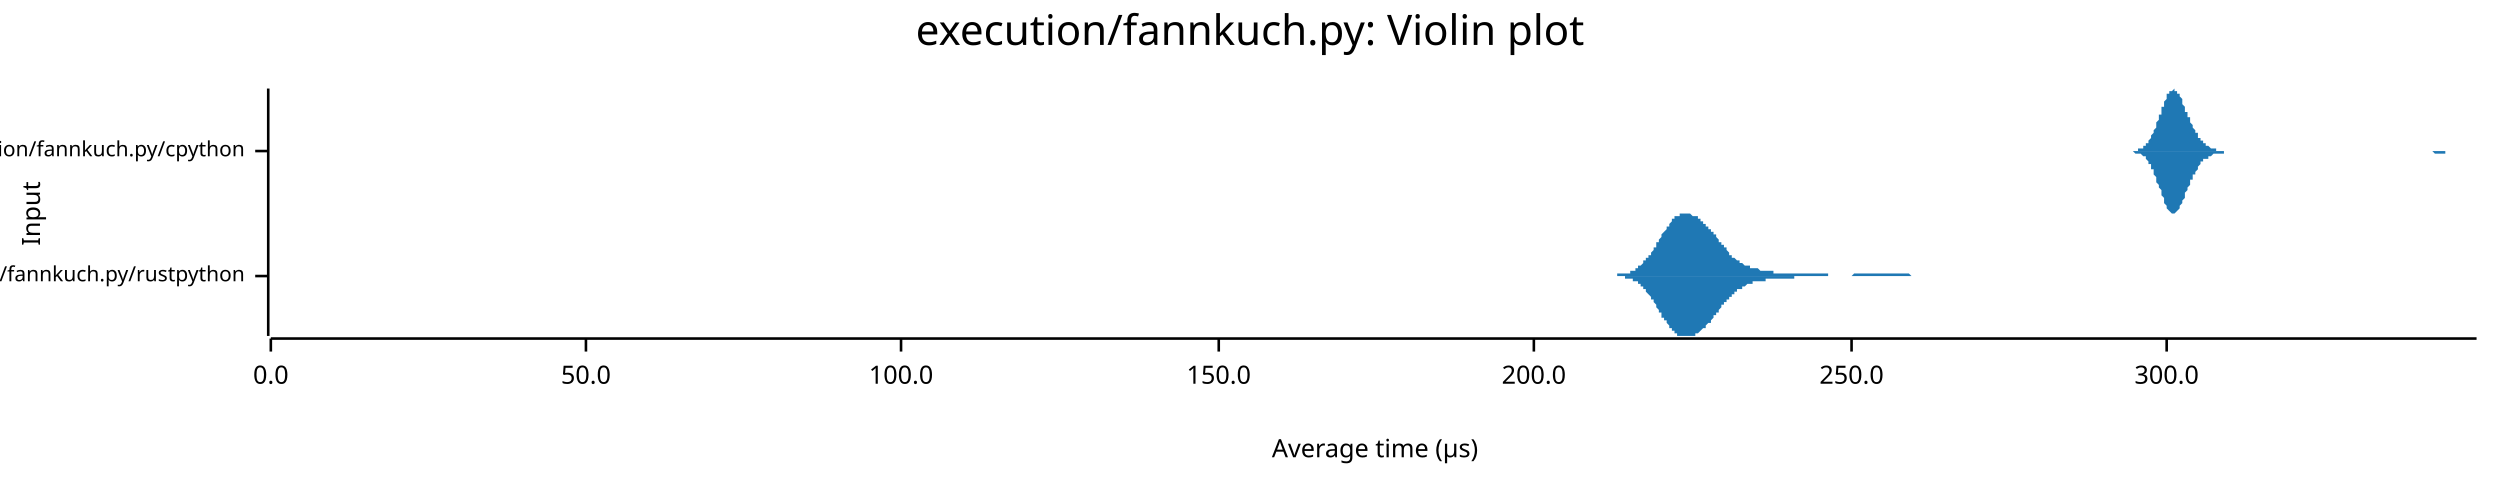
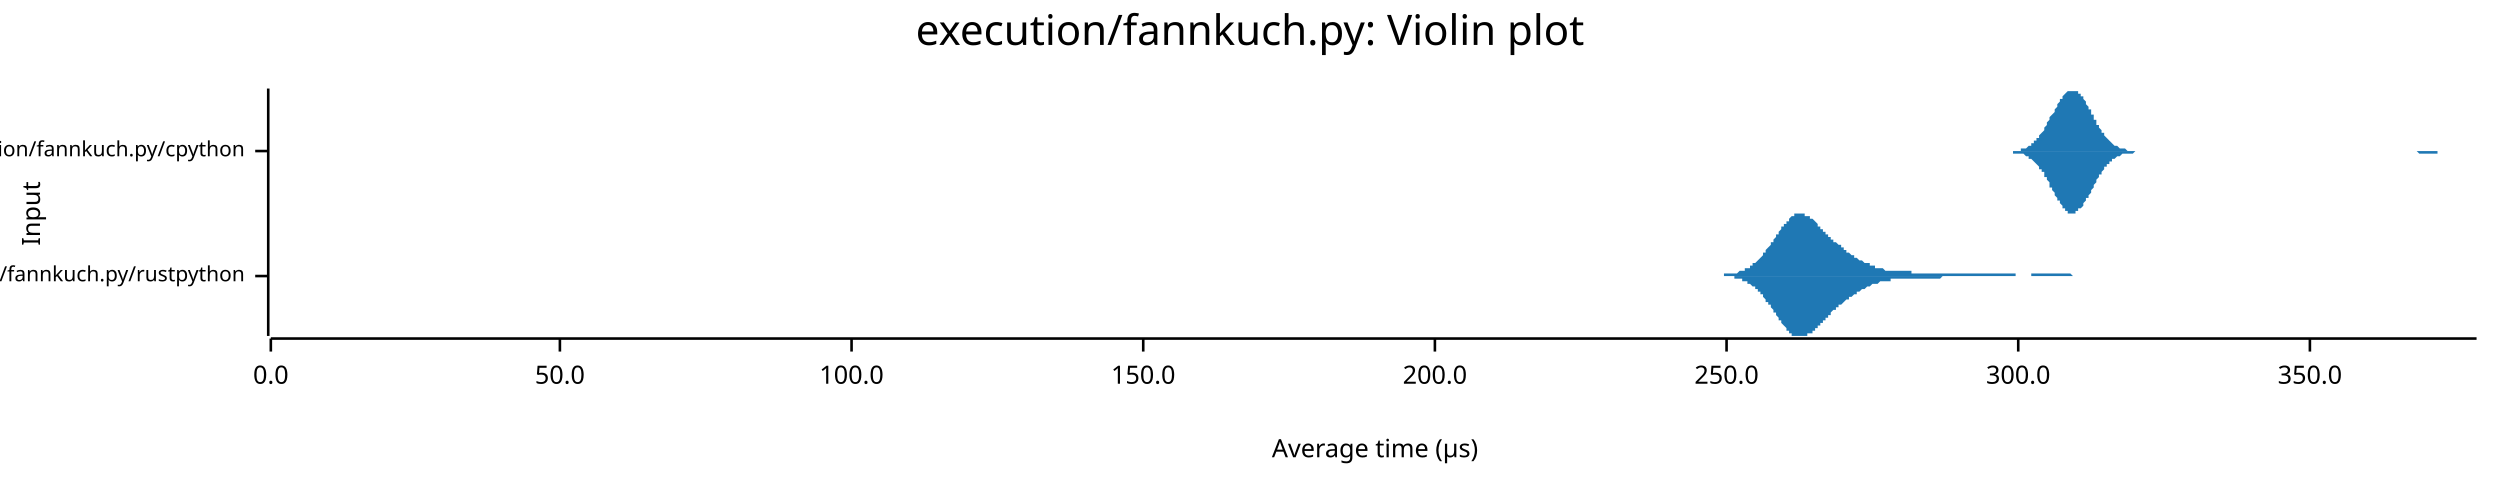
<svg xmlns="http://www.w3.org/2000/svg" width="960" height="186" viewBox="0 0 960 186">
  <text x="480" y="5" dy="0.76em" text-anchor="middle" font-family="sans-serif" font-size="16.129" opacity="1" fill="#000000">
execution/fannkuch.py: Violin plot
</text>
  <text x="8" y="82" dy="0.76em" text-anchor="middle" font-family="sans-serif" font-size="9.677" opacity="1" fill="#000000" transform="rotate(270, 8, 82)">
Input
</text>
  <text x="528" y="178" dy="-0.5ex" text-anchor="middle" font-family="sans-serif" font-size="9.677" opacity="1" fill="#000000">
Average time (µs)
</text>
  <polyline fill="none" opacity="1" stroke="#000000" stroke-width="1" points="103,34 103,129 " />
  <text x="94" y="106" dy="0.5ex" text-anchor="end" font-family="sans-serif" font-size="8.065" opacity="1" fill="#000000">
execution/fannkuch.py/rustpython
</text>
  <polyline fill="none" opacity="1" stroke="#000000" stroke-width="1" points="98,106 103,106 " />
  <text x="94" y="58" dy="0.5ex" text-anchor="end" font-family="sans-serif" font-size="8.065" opacity="1" fill="#000000">
execution/fannkuch.py/cpython
</text>
  <polyline fill="none" opacity="1" stroke="#000000" stroke-width="1" points="98,58 103,58 " />
  <polyline fill="none" opacity="1" stroke="#000000" stroke-width="1" points="104,130 951,130 " />
  <text x="104" y="140" dy="0.76em" text-anchor="middle" font-family="sans-serif" font-size="9.677" opacity="1" fill="#000000">
0.0
</text>
  <polyline fill="none" opacity="1" stroke="#000000" stroke-width="1" points="104,130 104,135 " />
-   <text x="225" y="140" dy="0.76em" text-anchor="middle" font-family="sans-serif" font-size="9.677" opacity="1" fill="#000000">
+   <text x="215" y="140" dy="0.76em" text-anchor="middle" font-family="sans-serif" font-size="9.677" opacity="1" fill="#000000">
50.0
</text>
-   <polyline fill="none" opacity="1" stroke="#000000" stroke-width="1" points="225,130 225,135 " />
-   <text x="346" y="140" dy="0.76em" text-anchor="middle" font-family="sans-serif" font-size="9.677" opacity="1" fill="#000000">
+   <polyline fill="none" opacity="1" stroke="#000000" stroke-width="1" points="215,130 215,135 " />
+   <text x="327" y="140" dy="0.76em" text-anchor="middle" font-family="sans-serif" font-size="9.677" opacity="1" fill="#000000">
100.0
</text>
-   <polyline fill="none" opacity="1" stroke="#000000" stroke-width="1" points="346,130 346,135 " />
-   <text x="468" y="140" dy="0.76em" text-anchor="middle" font-family="sans-serif" font-size="9.677" opacity="1" fill="#000000">
+   <polyline fill="none" opacity="1" stroke="#000000" stroke-width="1" points="327,130 327,135 " />
+   <text x="439" y="140" dy="0.76em" text-anchor="middle" font-family="sans-serif" font-size="9.677" opacity="1" fill="#000000">
150.0
</text>
-   <polyline fill="none" opacity="1" stroke="#000000" stroke-width="1" points="468,130 468,135 " />
-   <text x="589" y="140" dy="0.76em" text-anchor="middle" font-family="sans-serif" font-size="9.677" opacity="1" fill="#000000">
+   <polyline fill="none" opacity="1" stroke="#000000" stroke-width="1" points="439,130 439,135 " />
+   <text x="551" y="140" dy="0.76em" text-anchor="middle" font-family="sans-serif" font-size="9.677" opacity="1" fill="#000000">
200.0
</text>
-   <polyline fill="none" opacity="1" stroke="#000000" stroke-width="1" points="589,130 589,135 " />
-   <text x="711" y="140" dy="0.76em" text-anchor="middle" font-family="sans-serif" font-size="9.677" opacity="1" fill="#000000">
+   <polyline fill="none" opacity="1" stroke="#000000" stroke-width="1" points="551,130 551,135 " />
+   <text x="663" y="140" dy="0.76em" text-anchor="middle" font-family="sans-serif" font-size="9.677" opacity="1" fill="#000000">
250.0
</text>
-   <polyline fill="none" opacity="1" stroke="#000000" stroke-width="1" points="711,130 711,135 " />
-   <text x="832" y="140" dy="0.76em" text-anchor="middle" font-family="sans-serif" font-size="9.677" opacity="1" fill="#000000">
+   <polyline fill="none" opacity="1" stroke="#000000" stroke-width="1" points="663,130 663,135 " />
+   <text x="775" y="140" dy="0.76em" text-anchor="middle" font-family="sans-serif" font-size="9.677" opacity="1" fill="#000000">
300.0
</text>
-   <polyline fill="none" opacity="1" stroke="#000000" stroke-width="1" points="832,130 832,135 " />
-   <polygon opacity="1" fill="#1F78B4" points="614,106 615,106 615,106 615,106 616,106 616,106 616,106 616,106 617,106 617,106 617,106 617,106 618,106 618,106 618,106 618,106 619,106 619,106 619,106 619,106 620,106 620,106 620,106 620,106 621,106 621,106 621,105 622,105 622,105 622,105 622,105 623,105 623,105 623,105 623,105 624,105 624,105 624,105 624,105 625,105 625,105 625,105 625,105 626,105 626,104 626,104 626,104 627,104 627,104 627,104 628,104 628,104 628,103 628,103 629,103 629,103 629,103 629,102 630,102 630,102 630,102 630,102 631,101 631,101 631,101 631,100 632,100 632,100 632,100 632,99 633,99 633,99 633,98 634,98 634,97 634,97 634,97 635,96 635,96 635,95 635,95 636,95 636,94 636,94 636,93 637,93 637,92 637,92 637,92 638,91 638,91 638,90 638,90 639,89 639,89 639,89 640,88 640,88 640,87 640,87 641,87 641,86 641,86 641,86 642,85 642,85 642,85 642,84 643,84 643,84 643,84 643,83 644,83 644,83 644,83 645,83 645,83 645,82 645,82 646,82 646,82 646,82 646,82 647,82 647,82 647,82 647,82 648,82 648,82 648,82 648,82 649,82 649,82 649,82 649,82 650,83 650,83 650,83 651,83 651,83 651,83 651,83 652,83 652,84 652,84 652,84 653,84 653,84 653,85 653,85 654,85 654,85 654,85 654,86 655,86 655,86 655,86 655,87 656,87 656,87 656,88 657,88 657,88 657,89 657,89 658,89 658,89 658,90 658,90 659,90 659,91 659,91 659,91 660,92 660,92 660,92 660,93 661,93 661,93 661,94 661,94 662,94 662,95 662,95 663,95 663,96 663,96 663,96 664,97 664,97 664,97 664,98 665,98 665,98 665,98 665,99 666,99 666,99 666,99 666,99 667,100 667,100 667,100 667,100 668,100 668,101 668,101 669,101 669,101 669,101 669,101 670,102 670,102 670,102 670,102 671,102 671,102 671,102 671,102 672,102 672,103 672,103 672,103 673,103 673,103 673,103 673,103 674,103 674,103 674,103 675,103 675,103 675,103 675,103 676,104 676,104 676,104 676,104 677,104 677,104 677,104 677,104 678,104 678,104 678,104 678,104 679,104 679,104 679,104 680,104 680,104 680,104 680,104 681,104 681,104 681,105 681,105 682,105 682,105 682,105 682,105 683,105 683,105 683,105 683,105 684,105 684,105 684,105 684,105 685,105 685,105 685,105 686,105 686,105 686,105 686,105 687,105 687,105 687,105 687,105 688,105 688,105 688,105 688,105 689,105 689,105 689,105 689,105 690,105 690,105 690,105 690,105 691,105 691,105 691,105 692,105 692,105 692,105 692,105 693,105 693,105 693,105 693,105 694,105 694,105 694,105 694,105 695,105 695,105 695,105 695,105 696,105 696,105 696,105 696,105 697,105 697,105 697,105 698,105 698,105 698,105 698,105 699,105 699,105 699,105 699,105 700,105 700,105 700,105 700,105 701,105 701,105 701,105 701,105 702,105 702,105 702,106 702,106 703,106 703,106 703,106 704,106 704,106 704,106 704,106 705,106 705,106 705,106 705,106 706,106 706,106 706,106 706,106 707,106 707,106 707,106 707,106 708,106 708,106 708,106 708,106 709,106 709,106 709,106 710,106 710,106 710,106 710,106 711,106 711,106 711,106 711,106 712,105 712,105 712,105 712,105 713,105 713,105 713,105 713,105 714,105 714,105 714,105 714,105 715,105 715,105 715,105 716,105 716,105 716,105 716,105 717,105 717,105 717,105 717,105 718,105 718,105 718,105 718,105 719,105 719,105 719,105 719,105 720,105 720,105 720,105 721,105 721,105 721,105 721,105 722,105 722,105 722,105 722,105 723,105 723,105 723,105 723,105 724,105 724,105 724,105 724,105 725,105 725,105 725,105 725,105 726,105 726,105 726,105 727,105 727,105 727,105 727,105 728,105 728,105 728,105 728,105 729,105 729,105 729,105 729,105 730,105 730,105 730,105 730,105 731,105 731,105 731,105 731,105 732,105 732,105 732,105 733,105 733,105 733,105 733,105 734,106 734,106 734,106 734,106 735,106 735,106 735,106 735,106 736,106 736,106 736,106 736,106 737,106 737,106 737,106 737,106 738,106 738,106 738,106 739,106 739,106 739,106 739,106 740,106 740,106 740,106 740,106 741,106 741,106 741,106 741,106 742,106 742,106 742,106 742,106 743,106 743,106 743,106 743,106 744,106 744,106 744,106 745,106 745,106 745,106 614,106 " />
-   <polygon opacity="1" fill="#1F78B4" points="614,106 615,106 615,106 615,106 616,106 616,106 616,106 616,106 617,106 617,106 617,106 617,106 618,106 618,106 618,106 618,106 619,106 619,106 619,106 619,106 620,106 620,106 620,106 620,106 621,106 621,106 621,106 622,106 622,106 622,106 622,106 623,106 623,106 623,106 623,106 624,106 624,106 624,106 624,107 625,107 625,107 625,107 625,107 626,107 626,107 626,107 626,107 627,107 627,107 627,108 628,108 628,108 628,108 628,108 629,108 629,109 629,109 629,109 630,109 630,109 630,110 630,110 631,110 631,110 631,111 631,111 632,111 632,112 632,112 632,112 633,113 633,113 633,113 634,114 634,114 634,114 634,115 635,115 635,116 635,116 635,116 636,117 636,117 636,118 636,118 637,119 637,119 637,120 637,120 638,120 638,121 638,121 638,122 639,122 639,123 639,123 640,123 640,124 640,124 640,124 641,125 641,125 641,126 641,126 642,126 642,127 642,127 642,127 643,127 643,128 643,128 643,128 644,128 644,128 644,129 645,129 645,129 645,129 645,129 646,129 646,129 646,129 646,129 647,129 647,129 647,129 647,129 648,129 648,129 648,129 648,129 649,129 649,129 649,129 649,129 650,129 650,129 650,129 651,129 651,129 651,128 651,128 652,128 652,128 652,128 652,128 653,127 653,127 653,127 653,127 654,126 654,126 654,126 654,126 655,126 655,125 655,125 655,125 656,124 656,124 656,124 657,124 657,123 657,123 657,123 658,122 658,122 658,122 658,121 659,121 659,121 659,120 659,120 660,120 660,119 660,119 660,119 661,118 661,118 661,118 661,117 662,117 662,117 662,116 663,116 663,116 663,115 663,115 664,115 664,115 664,114 664,114 665,114 665,113 665,113 665,113 666,113 666,112 666,112 666,112 667,112 667,112 667,111 667,111 668,111 668,111 668,111 669,111 669,110 669,110 669,110 670,110 670,110 670,110 670,110 671,109 671,109 671,109 671,109 672,109 672,109 672,109 672,109 673,109 673,109 673,109 673,108 674,108 674,108 674,108 675,108 675,108 675,108 675,108 676,108 676,108 676,108 676,108 677,108 677,108 677,108 677,108 678,108 678,107 678,107 678,107 679,107 679,107 679,107 680,107 680,107 680,107 680,107 681,107 681,107 681,107 681,107 682,107 682,107 682,107 682,107 683,107 683,107 683,107 683,107 684,107 684,107 684,107 684,107 685,107 685,107 685,107 686,107 686,107 686,107 686,107 687,107 687,107 687,107 687,107 688,107 688,107 688,107 688,107 689,107 689,107 689,107 689,106 690,106 690,106 690,106 690,106 691,106 691,106 691,106 692,106 692,106 692,106 692,106 693,106 693,106 693,106 693,106 694,106 694,106 694,106 694,106 695,106 695,106 695,106 695,106 696,106 696,106 696,106 696,106 697,106 697,106 697,106 698,106 698,106 698,106 698,106 699,106 699,106 699,106 699,106 700,106 700,106 700,106 700,106 701,106 701,106 701,106 701,106 702,106 702,106 702,106 702,106 703,106 703,106 703,106 704,106 704,106 704,106 704,106 705,106 705,106 705,106 705,106 706,106 706,106 706,106 706,106 707,106 707,106 707,106 707,106 708,106 708,106 708,106 708,106 709,106 709,106 709,106 710,106 710,106 710,106 710,106 711,106 711,106 711,106 711,106 712,106 712,106 712,106 712,106 713,106 713,106 713,106 713,106 714,106 714,106 714,106 714,106 715,106 715,106 715,106 716,106 716,106 716,106 716,106 717,106 717,106 717,106 717,106 718,106 718,106 718,106 718,106 719,106 719,106 719,106 719,106 720,106 720,106 720,106 721,106 721,106 721,106 721,106 722,106 722,106 722,106 722,106 723,106 723,106 723,106 723,106 724,106 724,106 724,106 724,106 725,106 725,106 725,106 725,106 726,106 726,106 726,106 727,106 727,106 727,106 727,106 728,106 728,106 728,106 728,106 729,106 729,106 729,106 729,106 730,106 730,106 730,106 730,106 731,106 731,106 731,106 731,106 732,106 732,106 732,106 733,106 733,106 733,106 733,106 734,106 734,106 734,106 734,106 735,106 735,106 735,106 735,106 736,106 736,106 736,106 736,106 737,106 737,106 737,106 737,106 738,106 738,106 738,106 739,106 739,106 739,106 739,106 740,106 740,106 740,106 740,106 741,106 741,106 741,106 741,106 742,106 742,106 742,106 742,106 743,106 743,106 743,106 743,106 744,106 744,106 744,106 745,106 745,106 745,106 614,106 " />
-   <polygon opacity="1" fill="#1F78B4" points="816,58 817,58 817,58 817,58 817,58 818,58 818,58 818,58 819,58 819,58 819,58 819,58 820,58 820,58 820,58 820,58 821,58 821,58 821,58 821,57 822,57 822,57 822,57 823,57 823,57 823,57 823,56 824,56 824,56 824,55 824,55 825,55 825,54 825,54 825,54 826,53 826,53 826,52 827,51 827,51 827,50 827,50 828,49 828,48 828,47 828,47 829,46 829,45 829,44 830,44 830,43 830,42 830,41 831,41 831,40 831,39 831,39 832,38 832,37 832,37 832,36 833,36 833,36 833,35 834,35 834,35 834,35 834,35 835,34 835,35 835,35 835,35 836,35 836,35 836,36 837,36 837,36 837,37 837,37 838,38 838,39 838,39 838,40 839,41 839,41 839,42 839,43 840,43 840,44 840,45 841,45 841,46 841,47 841,47 842,48 842,48 842,49 842,49 843,50 843,50 843,51 844,51 844,52 844,52 844,53 845,53 845,53 845,54 845,54 846,54 846,55 846,55 846,55 847,55 847,56 847,56 848,56 848,56 848,56 848,56 849,57 849,57 849,57 849,57 850,57 850,57 850,57 850,57 851,57 851,57 851,58 852,58 852,58 852,58 852,58 853,58 853,58 853,58 853,58 854,58 854,58 854,58 855,58 855,58 855,58 855,58 856,58 856,58 856,58 856,58 857,58 857,58 857,58 857,58 858,58 858,58 858,58 859,58 859,58 859,58 859,58 860,58 860,58 860,58 860,58 861,58 861,58 861,58 862,58 862,58 862,58 862,58 863,58 863,58 863,58 863,58 864,58 864,58 864,58 864,58 865,58 865,58 865,58 866,58 866,58 866,58 866,58 867,58 867,58 867,58 867,58 868,58 868,58 868,58 869,58 869,58 869,58 869,58 870,58 870,58 870,58 870,58 871,58 871,58 871,58 871,58 872,58 872,58 872,58 873,58 873,58 873,58 873,58 874,58 874,58 874,58 874,58 875,58 875,58 875,58 875,58 876,58 876,58 876,58 877,58 877,58 877,58 877,58 878,58 878,58 878,58 878,58 879,58 879,58 879,58 880,58 880,58 880,58 880,58 881,58 881,58 881,58 881,58 882,58 882,58 882,58 882,58 883,58 883,58 883,58 884,58 884,58 884,58 884,58 885,58 885,58 885,58 885,58 886,58 886,58 886,58 887,58 887,58 887,58 887,58 888,58 888,58 888,58 888,58 889,58 889,58 889,58 889,58 890,58 890,58 890,58 891,58 891,58 891,58 891,58 892,58 892,58 892,58 892,58 893,58 893,58 893,58 894,58 894,58 894,58 894,58 895,58 895,58 895,58 895,58 896,58 896,58 896,58 896,58 897,58 897,58 897,58 898,58 898,58 898,58 898,58 899,58 899,58 899,58 899,58 900,58 900,58 900,58 900,58 901,58 901,58 901,58 902,58 902,58 902,58 902,58 903,58 903,58 903,58 903,58 904,58 904,58 904,58 905,58 905,58 905,58 905,58 906,58 906,58 906,58 906,58 907,58 907,58 907,58 907,58 908,58 908,58 908,58 909,58 909,58 909,58 909,58 910,58 910,58 910,58 910,58 911,58 911,58 911,58 912,58 912,58 912,58 912,58 913,58 913,58 913,58 913,58 914,58 914,58 914,58 914,58 915,58 915,58 915,58 916,58 916,58 916,58 916,58 917,58 917,58 917,58 917,58 918,58 918,58 918,58 919,58 919,58 919,58 919,58 920,58 920,58 920,58 920,58 921,58 921,58 921,58 921,58 922,58 922,58 922,58 923,58 923,58 923,58 923,58 924,58 924,58 924,58 924,58 925,58 925,58 925,58 926,58 926,58 926,58 926,58 927,58 927,58 927,58 927,58 928,58 928,58 928,58 928,58 929,58 929,58 929,58 930,58 930,58 930,58 930,58 931,58 931,58 931,58 931,58 932,58 932,58 932,58 932,58 933,58 933,58 933,58 934,58 934,58 934,58 934,58 935,58 935,58 935,58 935,58 936,58 936,58 936,58 937,58 937,58 937,58 937,58 938,58 938,58 938,58 938,58 939,58 939,58 939,58 939,58 940,58 940,58 940,58 941,58 941,58 941,58 941,58 942,58 942,58 942,58 942,58 943,58 943,58 943,58 944,58 944,58 944,58 944,58 945,58 945,58 945,58 945,58 946,58 946,58 946,58 946,58 947,58 947,58 947,58 948,58 948,58 948,58 948,58 949,58 949,58 949,58 949,58 950,58 950,58 950,58 951,58 951,58 816,58 " />
-   <polygon opacity="1" fill="#1F78B4" points="816,58 817,58 817,58 817,58 817,58 818,58 818,58 818,58 819,58 819,58 819,58 819,58 820,59 820,59 820,59 820,59 821,59 821,59 821,59 821,59 822,59 822,59 822,59 823,60 823,60 823,60 823,60 824,60 824,61 824,61 824,61 825,62 825,62 825,63 825,63 826,63 826,64 826,65 827,65 827,66 827,66 827,67 828,68 828,68 828,69 828,70 829,71 829,71 829,72 830,73 830,74 830,74 830,75 831,76 831,77 831,77 831,78 832,79 832,79 832,80 832,80 833,81 833,81 833,81 834,82 834,82 834,82 834,82 835,82 835,82 835,82 835,82 836,81 836,81 836,81 837,80 837,80 837,80 837,79 838,78 838,78 838,77 838,77 839,76 839,75 839,75 839,74 840,73 840,73 840,72 841,71 841,71 841,70 841,69 842,69 842,68 842,68 842,67 843,67 843,66 843,66 844,65 844,65 844,64 844,64 845,63 845,63 845,63 845,62 846,62 846,62 846,62 846,61 847,61 847,61 847,61 848,61 848,60 848,60 848,60 849,60 849,60 849,60 849,60 850,59 850,59 850,59 850,59 851,59 851,59 851,59 852,59 852,59 852,59 852,59 853,59 853,59 853,59 853,59 854,59 854,58 854,58 855,58 855,58 855,58 855,58 856,58 856,58 856,58 856,58 857,58 857,58 857,58 857,58 858,58 858,58 858,58 859,58 859,58 859,58 859,58 860,58 860,58 860,58 860,58 861,58 861,58 861,58 862,58 862,58 862,58 862,58 863,58 863,58 863,58 863,58 864,58 864,58 864,58 864,58 865,58 865,58 865,58 866,58 866,58 866,58 866,58 867,58 867,58 867,58 867,58 868,58 868,58 868,58 869,58 869,58 869,58 869,58 870,58 870,58 870,58 870,58 871,58 871,58 871,58 871,58 872,58 872,58 872,58 873,58 873,58 873,58 873,58 874,58 874,58 874,58 874,58 875,58 875,58 875,58 875,58 876,58 876,58 876,58 877,58 877,58 877,58 877,58 878,58 878,58 878,58 878,58 879,58 879,58 879,58 880,58 880,58 880,58 880,58 881,58 881,58 881,58 881,58 882,58 882,58 882,58 882,58 883,58 883,58 883,58 884,58 884,58 884,58 884,58 885,58 885,58 885,58 885,58 886,58 886,58 886,58 887,58 887,58 887,58 887,58 888,58 888,58 888,58 888,58 889,58 889,58 889,58 889,58 890,58 890,58 890,58 891,58 891,58 891,58 891,58 892,58 892,58 892,58 892,58 893,58 893,58 893,58 894,58 894,58 894,58 894,58 895,58 895,58 895,58 895,58 896,58 896,58 896,58 896,58 897,58 897,58 897,58 898,58 898,58 898,58 898,58 899,58 899,58 899,58 899,58 900,58 900,58 900,58 900,58 901,58 901,58 901,58 902,58 902,58 902,58 902,58 903,58 903,58 903,58 903,58 904,58 904,58 904,58 905,58 905,58 905,58 905,58 906,58 906,58 906,58 906,58 907,58 907,58 907,58 907,58 908,58 908,58 908,58 909,58 909,58 909,58 909,58 910,58 910,58 910,58 910,58 911,58 911,58 911,58 912,58 912,58 912,58 912,58 913,58 913,58 913,58 913,58 914,58 914,58 914,58 914,58 915,58 915,58 915,58 916,58 916,58 916,58 916,58 917,58 917,58 917,58 917,58 918,58 918,58 918,58 919,58 919,58 919,58 919,58 920,58 920,58 920,58 920,58 921,58 921,58 921,58 921,58 922,58 922,58 922,58 923,58 923,58 923,58 923,58 924,58 924,58 924,58 924,58 925,58 925,58 925,58 926,58 926,58 926,58 926,58 927,58 927,58 927,58 927,58 928,58 928,58 928,58 928,58 929,58 929,58 929,58 930,58 930,58 930,58 930,58 931,58 931,58 931,58 931,58 932,58 932,58 932,58 932,58 933,58 933,58 933,58 934,58 934,58 934,58 934,58 935,59 935,59 935,59 935,59 936,59 936,59 936,59 937,59 937,59 937,59 937,59 938,59 938,59 938,59 938,59 939,59 939,59 939,59 939,58 940,58 940,58 940,58 941,58 941,58 941,58 941,58 942,58 942,58 942,58 942,58 943,58 943,58 943,58 944,58 944,58 944,58 944,58 945,58 945,58 945,58 945,58 946,58 946,58 946,58 946,58 947,58 947,58 947,58 948,58 948,58 948,58 948,58 949,58 949,58 949,58 949,58 950,58 950,58 950,58 951,58 951,58 816,58 " />
+   <polyline fill="none" opacity="1" stroke="#000000" stroke-width="1" points="775,130 775,135 " />
+   <text x="887" y="140" dy="0.76em" text-anchor="middle" font-family="sans-serif" font-size="9.677" opacity="1" fill="#000000">
+ 350.0
+ </text>
+   <polyline fill="none" opacity="1" stroke="#000000" stroke-width="1" points="887,130 887,135 " />
+   <polygon opacity="1" fill="#1F78B4" points="654,106 654,106 655,106 655,106 655,106 656,106 656,106 656,106 656,106 657,106 657,106 657,106 658,106 658,106 658,106 659,106 659,106 659,106 660,106 660,106 660,106 661,106 661,106 661,106 662,106 662,106 662,105 662,105 663,105 663,105 663,105 664,105 664,105 664,105 665,105 665,105 665,105 666,105 666,105 666,105 667,105 667,105 667,105 667,105 668,104 668,104 668,104 669,104 669,104 669,104 670,104 670,104 670,103 671,103 671,103 671,103 672,103 672,103 672,102 672,102 673,102 673,102 673,101 674,101 674,101 674,101 675,100 675,100 675,100 676,99 676,99 676,99 677,98 677,98 677,98 677,97 678,97 678,96 678,96 679,95 679,95 679,95 680,94 680,94 680,93 681,93 681,92 681,92 682,91 682,91 682,90 682,90 683,90 683,89 683,89 684,88 684,88 684,87 685,87 685,86 685,86 686,86 686,85 686,85 687,85 687,84 687,84 687,84 688,83 688,83 688,83 689,83 689,83 689,82 690,82 690,82 690,82 691,82 691,82 691,82 692,82 692,82 692,82 693,82 693,82 693,82 693,83 694,83 694,83 694,83 695,83 695,83 695,84 696,84 696,84 696,84 697,85 697,85 697,85 698,86 698,86 698,86 698,87 699,87 699,87 699,88 700,88 700,88 700,89 701,89 701,89 701,90 702,90 702,90 702,91 703,91 703,91 703,91 703,92 704,92 704,92 704,93 705,93 705,93 705,93 706,94 706,94 706,94 707,94 707,95 707,95 708,95 708,95 708,96 708,96 709,96 709,96 709,97 710,97 710,97 710,97 711,98 711,98 711,98 712,98 712,98 712,99 713,99 713,99 713,99 713,99 714,100 714,100 714,100 715,100 715,100 715,100 716,101 716,101 716,101 717,101 717,101 717,101 718,101 718,102 718,102 718,102 719,102 719,102 719,102 720,102 720,102 720,103 721,103 721,103 721,103 722,103 722,103 722,103 723,103 723,103 723,103 724,104 724,104 724,104 724,104 725,104 725,104 725,104 726,104 726,104 726,104 727,104 727,104 727,104 728,104 728,104 728,104 729,104 729,104 729,104 729,104 730,104 730,104 730,104 731,104 731,104 731,104 732,104 732,104 732,104 733,104 733,104 733,104 734,104 734,105 734,105 734,105 735,105 735,105 735,105 736,105 736,105 736,105 737,105 737,105 737,105 738,105 738,105 738,105 739,105 739,105 739,105 739,105 740,105 740,105 740,105 741,105 741,105 741,105 742,105 742,105 742,105 743,105 743,105 743,105 744,105 744,105 744,105 744,105 745,105 745,105 745,105 746,105 746,105 746,105 747,105 747,105 747,105 748,105 748,105 748,105 749,105 749,105 749,105 749,105 750,105 750,105 750,105 751,105 751,105 751,105 752,105 752,105 752,105 753,105 753,105 753,105 754,105 754,105 754,105 755,105 755,105 755,105 755,105 756,105 756,105 756,105 757,105 757,105 757,105 758,105 758,105 758,105 759,105 759,105 759,105 760,105 760,105 760,105 760,105 761,105 761,105 761,105 762,105 762,105 762,105 763,105 763,105 763,105 764,105 764,105 764,105 765,105 765,105 765,105 765,105 766,105 766,105 766,105 767,105 767,105 767,105 768,105 768,105 768,105 769,105 769,105 769,105 770,105 770,105 770,105 770,105 771,105 771,105 771,105 772,105 772,105 772,105 773,105 773,105 773,105 774,105 774,106 774,106 775,106 775,106 775,106 775,106 776,106 776,106 776,106 777,106 777,106 777,106 778,106 778,106 778,106 779,106 779,106 779,106 780,106 780,105 780,105 781,105 781,105 781,105 781,105 782,105 782,105 782,105 783,105 783,105 783,105 784,105 784,105 784,105 785,105 785,105 785,105 786,105 786,105 786,105 786,105 787,105 787,105 787,105 788,105 788,105 788,105 789,105 789,105 789,105 790,105 790,105 790,105 791,105 791,105 791,105 791,105 792,105 792,105 792,105 793,105 793,105 793,105 794,105 794,105 794,105 795,105 795,105 795,105 796,106 796,106 796,106 796,106 797,106 797,106 797,106 798,106 798,106 798,106 799,106 799,106 799,106 800,106 800,106 800,106 801,106 801,106 801,106 801,106 802,106 802,106 802,106 803,106 803,106 803,106 804,106 804,106 804,106 805,106 805,106 805,106 806,106 806,106 806,106 806,106 807,106 807,106 807,106 808,106 808,106 808,106 809,106 809,106 809,106 810,106 810,106 810,106 810,106 654,106 " />
+   <polygon opacity="1" fill="#1F78B4" points="654,106 654,106 655,106 655,106 655,106 656,106 656,106 656,106 656,106 657,106 657,106 657,106 658,106 658,106 658,106 659,106 659,106 659,106 660,106 660,106 660,106 661,106 661,106 661,106 662,106 662,106 662,106 662,106 663,106 663,106 663,106 664,106 664,106 664,106 665,106 665,106 665,106 666,106 666,107 666,107 667,107 667,107 667,107 667,107 668,107 668,107 668,107 669,107 669,107 669,108 670,108 670,108 670,108 671,108 671,108 671,109 672,109 672,109 672,109 672,109 673,110 673,110 673,110 674,110 674,111 674,111 675,111 675,112 675,112 676,112 676,113 676,113 677,113 677,114 677,114 677,114 678,115 678,115 678,116 679,116 679,116 679,117 680,117 680,118 680,118 681,119 681,119 681,120 682,120 682,121 682,121 682,121 683,122 683,122 683,123 684,123 684,124 684,124 685,125 685,125 685,125 686,126 686,126 686,127 687,127 687,127 687,128 687,128 688,128 688,128 688,129 689,129 689,129 689,129 690,129 690,129 690,129 691,129 691,129 691,129 692,129 692,129 692,129 693,129 693,129 693,129 693,129 694,129 694,129 694,128 695,128 695,128 695,128 696,128 696,127 696,127 697,127 697,126 697,126 698,126 698,126 698,125 698,125 699,125 699,124 699,124 700,124 700,123 700,123 701,123 701,122 701,122 702,122 702,121 702,121 703,121 703,120 703,120 703,120 704,119 704,119 704,119 705,119 705,118 705,118 706,118 706,118 706,117 707,117 707,117 707,117 708,116 708,116 708,116 708,116 709,115 709,115 709,115 710,115 710,114 710,114 711,114 711,114 711,114 712,113 712,113 712,113 713,113 713,113 713,112 713,112 714,112 714,112 714,112 715,111 715,111 715,111 716,111 716,111 716,111 717,110 717,110 717,110 718,110 718,110 718,110 718,110 719,109 719,109 719,109 720,109 720,109 720,109 721,109 721,109 721,109 722,108 722,108 722,108 723,108 723,108 723,108 724,108 724,108 724,108 724,108 725,108 725,108 725,108 726,108 726,108 726,107 727,107 727,107 727,107 728,107 728,107 728,107 729,107 729,107 729,107 729,107 730,107 730,107 730,107 731,107 731,107 731,107 732,107 732,107 732,107 733,107 733,107 733,107 734,107 734,107 734,107 734,107 735,107 735,107 735,107 736,107 736,107 736,107 737,107 737,107 737,107 738,107 738,107 738,107 739,107 739,107 739,107 739,107 740,107 740,107 740,107 741,107 741,107 741,107 742,107 742,107 742,107 743,107 743,107 743,107 744,107 744,107 744,107 744,107 745,107 745,107 745,107 746,106 746,106 746,106 747,106 747,106 747,106 748,106 748,106 748,106 749,106 749,106 749,106 749,106 750,106 750,106 750,106 751,106 751,106 751,106 752,106 752,106 752,106 753,106 753,106 753,106 754,106 754,106 754,106 755,106 755,106 755,106 755,106 756,106 756,106 756,106 757,106 757,106 757,106 758,106 758,106 758,106 759,106 759,106 759,106 760,106 760,106 760,106 760,106 761,106 761,106 761,106 762,106 762,106 762,106 763,106 763,106 763,106 764,106 764,106 764,106 765,106 765,106 765,106 765,106 766,106 766,106 766,106 767,106 767,106 767,106 768,106 768,106 768,106 769,106 769,106 769,106 770,106 770,106 770,106 770,106 771,106 771,106 771,106 772,106 772,106 772,106 773,106 773,106 773,106 774,106 774,106 774,106 775,106 775,106 775,106 775,106 776,106 776,106 776,106 777,106 777,106 777,106 778,106 778,106 778,106 779,106 779,106 779,106 780,106 780,106 780,106 781,106 781,106 781,106 781,106 782,106 782,106 782,106 783,106 783,106 783,106 784,106 784,106 784,106 785,106 785,106 785,106 786,106 786,106 786,106 786,106 787,106 787,106 787,106 788,106 788,106 788,106 789,106 789,106 789,106 790,106 790,106 790,106 791,106 791,106 791,106 791,106 792,106 792,106 792,106 793,106 793,106 793,106 794,106 794,106 794,106 795,106 795,106 795,106 796,106 796,106 796,106 796,106 797,106 797,106 797,106 798,106 798,106 798,106 799,106 799,106 799,106 800,106 800,106 800,106 801,106 801,106 801,106 801,106 802,106 802,106 802,106 803,106 803,106 803,106 804,106 804,106 804,106 805,106 805,106 805,106 806,106 806,106 806,106 806,106 807,106 807,106 807,106 808,106 808,106 808,106 809,106 809,106 809,106 810,106 810,106 810,106 810,106 654,106 " />
+   <polygon opacity="1" fill="#1F78B4" points="767,58 767,58 768,58 768,58 768,58 769,58 769,58 769,58 770,58 770,58 771,58 771,58 771,58 772,58 772,58 772,58 773,58 773,58 773,58 774,58 774,58 775,58 775,58 775,58 776,58 776,57 776,57 777,57 777,57 778,57 778,57 778,57 779,56 779,56 779,56 780,56 780,55 780,55 781,55 781,54 782,54 782,54 782,53 783,53 783,52 783,52 784,51 784,51 785,50 785,50 785,49 786,48 786,48 786,47 787,46 787,46 787,45 788,44 788,44 789,43 789,42 789,42 790,41 790,40 790,40 791,39 791,38 792,38 792,37 792,37 793,36 793,36 793,36 794,35 794,35 794,35 795,35 795,35 796,35 796,34 796,35 797,35 797,35 797,35 798,35 798,36 798,36 799,36 799,37 800,37 800,38 800,38 801,39 801,40 801,40 802,41 802,42 803,42 803,43 803,44 804,44 804,45 804,46 805,46 805,47 805,48 806,48 806,49 807,50 807,50 807,51 808,51 808,52 808,52 809,53 809,53 810,54 810,54 810,54 811,55 811,55 811,55 812,56 812,56 812,56 813,56 813,56 814,57 814,57 814,57 815,57 815,57 815,57 816,57 816,57 817,58 817,58 817,58 818,58 818,58 818,58 819,58 819,58 819,58 820,58 820,58 821,58 821,58 821,58 822,58 822,58 822,58 823,58 823,58 824,58 824,58 824,58 825,58 825,58 825,58 826,58 826,58 826,58 827,58 827,58 828,58 828,58 828,58 829,58 829,58 829,58 830,58 830,58 831,58 831,58 831,58 832,58 832,58 832,58 833,58 833,58 833,58 834,58 834,58 835,58 835,58 835,58 836,58 836,58 836,58 837,58 837,58 838,58 838,58 838,58 839,58 839,58 839,58 840,58 840,58 840,58 841,58 841,58 842,58 842,58 842,58 843,58 843,58 843,58 844,58 844,58 845,58 845,58 845,58 846,58 846,58 846,58 847,58 847,58 847,58 848,58 848,58 849,58 849,58 849,58 850,58 850,58 850,58 851,58 851,58 851,58 852,58 852,58 853,58 853,58 853,58 854,58 854,58 854,58 855,58 855,58 856,58 856,58 856,58 857,58 857,58 857,58 858,58 858,58 858,58 859,58 859,58 860,58 860,58 860,58 861,58 861,58 861,58 862,58 862,58 863,58 863,58 863,58 864,58 864,58 864,58 865,58 865,58 865,58 866,58 866,58 867,58 867,58 867,58 868,58 868,58 868,58 869,58 869,58 870,58 870,58 870,58 871,58 871,58 871,58 872,58 872,58 872,58 873,58 873,58 874,58 874,58 874,58 875,58 875,58 875,58 876,58 876,58 877,58 877,58 877,58 878,58 878,58 878,58 879,58 879,58 879,58 880,58 880,58 881,58 881,58 881,58 882,58 882,58 882,58 883,58 883,58 884,58 884,58 884,58 885,58 885,58 885,58 886,58 886,58 886,58 887,58 887,58 888,58 888,58 888,58 889,58 889,58 889,58 890,58 890,58 891,58 891,58 891,58 892,58 892,58 892,58 893,58 893,58 893,58 894,58 894,58 895,58 895,58 895,58 896,58 896,58 896,58 897,58 897,58 898,58 898,58 898,58 899,58 899,58 899,58 900,58 900,58 900,58 901,58 901,58 902,58 902,58 902,58 903,58 903,58 903,58 904,58 904,58 904,58 905,58 905,58 906,58 906,58 906,58 907,58 907,58 907,58 908,58 908,58 909,58 909,58 909,58 910,58 910,58 910,58 911,58 911,58 911,58 912,58 912,58 913,58 913,58 913,58 914,58 914,58 914,58 915,58 915,58 916,58 916,58 916,58 917,58 917,58 917,58 918,58 918,58 918,58 919,58 919,58 920,58 920,58 920,58 921,58 921,58 921,58 922,58 922,58 923,58 923,58 923,58 924,58 924,58 924,58 925,58 925,58 925,58 926,58 926,58 927,58 927,58 927,58 928,58 928,58 928,58 929,58 929,58 930,58 930,58 930,58 931,58 931,58 931,58 932,58 932,58 932,58 933,58 933,58 934,58 934,58 934,58 935,58 935,58 935,58 936,58 936,58 937,58 937,58 937,58 938,58 938,58 938,58 939,58 939,58 939,58 940,58 940,58 941,58 941,58 941,58 942,58 942,58 942,58 943,58 943,58 944,58 944,58 944,58 945,58 945,58 945,58 946,58 946,58 946,58 947,58 947,58 948,58 948,58 948,58 949,58 949,58 949,58 950,58 950,58 951,58 951,58 767,58 " />
+   <polygon opacity="1" fill="#1F78B4" points="767,58 767,58 768,58 768,58 768,58 769,58 769,58 769,58 770,58 770,58 771,58 771,58 771,58 772,58 772,58 772,58 773,58 773,59 773,59 774,59 774,59 775,59 775,59 775,59 776,59 776,59 776,59 777,59 777,59 778,60 778,60 778,60 779,60 779,60 779,61 780,61 780,61 780,61 781,62 781,62 782,63 782,63 782,63 783,64 783,64 783,65 784,65 784,66 785,66 785,67 785,68 786,68 786,69 786,69 787,70 787,71 787,72 788,72 788,73 789,74 789,74 789,75 790,76 790,76 790,77 791,77 791,78 792,79 792,79 792,80 793,80 793,80 793,81 794,81 794,81 794,82 795,82 795,82 796,82 796,82 796,82 797,82 797,82 797,81 798,81 798,81 798,80 799,80 799,80 800,79 800,79 800,78 801,77 801,77 801,76 802,76 802,75 803,74 803,73 803,73 804,72 804,71 804,71 805,70 805,69 805,69 806,68 806,67 807,67 807,66 807,66 808,65 808,65 808,64 809,64 809,63 810,63 810,63 810,62 811,62 811,62 811,61 812,61 812,61 812,61 813,60 813,60 814,60 814,60 814,60 815,59 815,59 815,59 816,59 816,59 817,59 817,59 817,59 818,59 818,59 818,59 819,59 819,59 819,59 820,58 820,58 821,58 821,58 821,58 822,58 822,58 822,58 823,58 823,58 824,58 824,58 824,58 825,58 825,58 825,58 826,58 826,58 826,58 827,58 827,58 828,58 828,58 828,58 829,58 829,58 829,58 830,58 830,58 831,58 831,58 831,58 832,58 832,58 832,58 833,58 833,58 833,58 834,58 834,58 835,58 835,58 835,58 836,58 836,58 836,58 837,58 837,58 838,58 838,58 838,58 839,58 839,58 839,58 840,58 840,58 840,58 841,58 841,58 842,58 842,58 842,58 843,58 843,58 843,58 844,58 844,58 845,58 845,58 845,58 846,58 846,58 846,58 847,58 847,58 847,58 848,58 848,58 849,58 849,58 849,58 850,58 850,58 850,58 851,58 851,58 851,58 852,58 852,58 853,58 853,58 853,58 854,58 854,58 854,58 855,58 855,58 856,58 856,58 856,58 857,58 857,58 857,58 858,58 858,58 858,58 859,58 859,58 860,58 860,58 860,58 861,58 861,58 861,58 862,58 862,58 863,58 863,58 863,58 864,58 864,58 864,58 865,58 865,58 865,58 866,58 866,58 867,58 867,58 867,58 868,58 868,58 868,58 869,58 869,58 870,58 870,58 870,58 871,58 871,58 871,58 872,58 872,58 872,58 873,58 873,58 874,58 874,58 874,58 875,58 875,58 875,58 876,58 876,58 877,58 877,58 877,58 878,58 878,58 878,58 879,58 879,58 879,58 880,58 880,58 881,58 881,58 881,58 882,58 882,58 882,58 883,58 883,58 884,58 884,58 884,58 885,58 885,58 885,58 886,58 886,58 886,58 887,58 887,58 888,58 888,58 888,58 889,58 889,58 889,58 890,58 890,58 891,58 891,58 891,58 892,58 892,58 892,58 893,58 893,58 893,58 894,58 894,58 895,58 895,58 895,58 896,58 896,58 896,58 897,58 897,58 898,58 898,58 898,58 899,58 899,58 899,58 900,58 900,58 900,58 901,58 901,58 902,58 902,58 902,58 903,58 903,58 903,58 904,58 904,58 904,58 905,58 905,58 906,58 906,58 906,58 907,58 907,58 907,58 908,58 908,58 909,58 909,58 909,58 910,58 910,58 910,58 911,58 911,58 911,58 912,58 912,58 913,58 913,58 913,58 914,58 914,58 914,58 915,58 915,58 916,58 916,58 916,58 917,58 917,58 917,58 918,58 918,58 918,58 919,58 919,58 920,58 920,58 920,58 921,58 921,58 921,58 922,58 922,58 923,58 923,58 923,58 924,58 924,58 924,58 925,58 925,58 925,58 926,58 926,58 927,58 927,58 927,58 928,58 928,58 928,58 929,59 929,59 930,59 930,59 930,59 931,59 931,59 931,59 932,59 932,59 932,59 933,59 933,59 934,59 934,59 934,59 935,59 935,59 935,59 936,59 936,58 937,58 937,58 937,58 938,58 938,58 938,58 939,58 939,58 939,58 940,58 940,58 941,58 941,58 941,58 942,58 942,58 942,58 943,58 943,58 944,58 944,58 944,58 945,58 945,58 945,58 946,58 946,58 946,58 947,58 947,58 948,58 948,58 948,58 949,58 949,58 949,58 950,58 950,58 951,58 951,58 767,58 " />
</svg>
